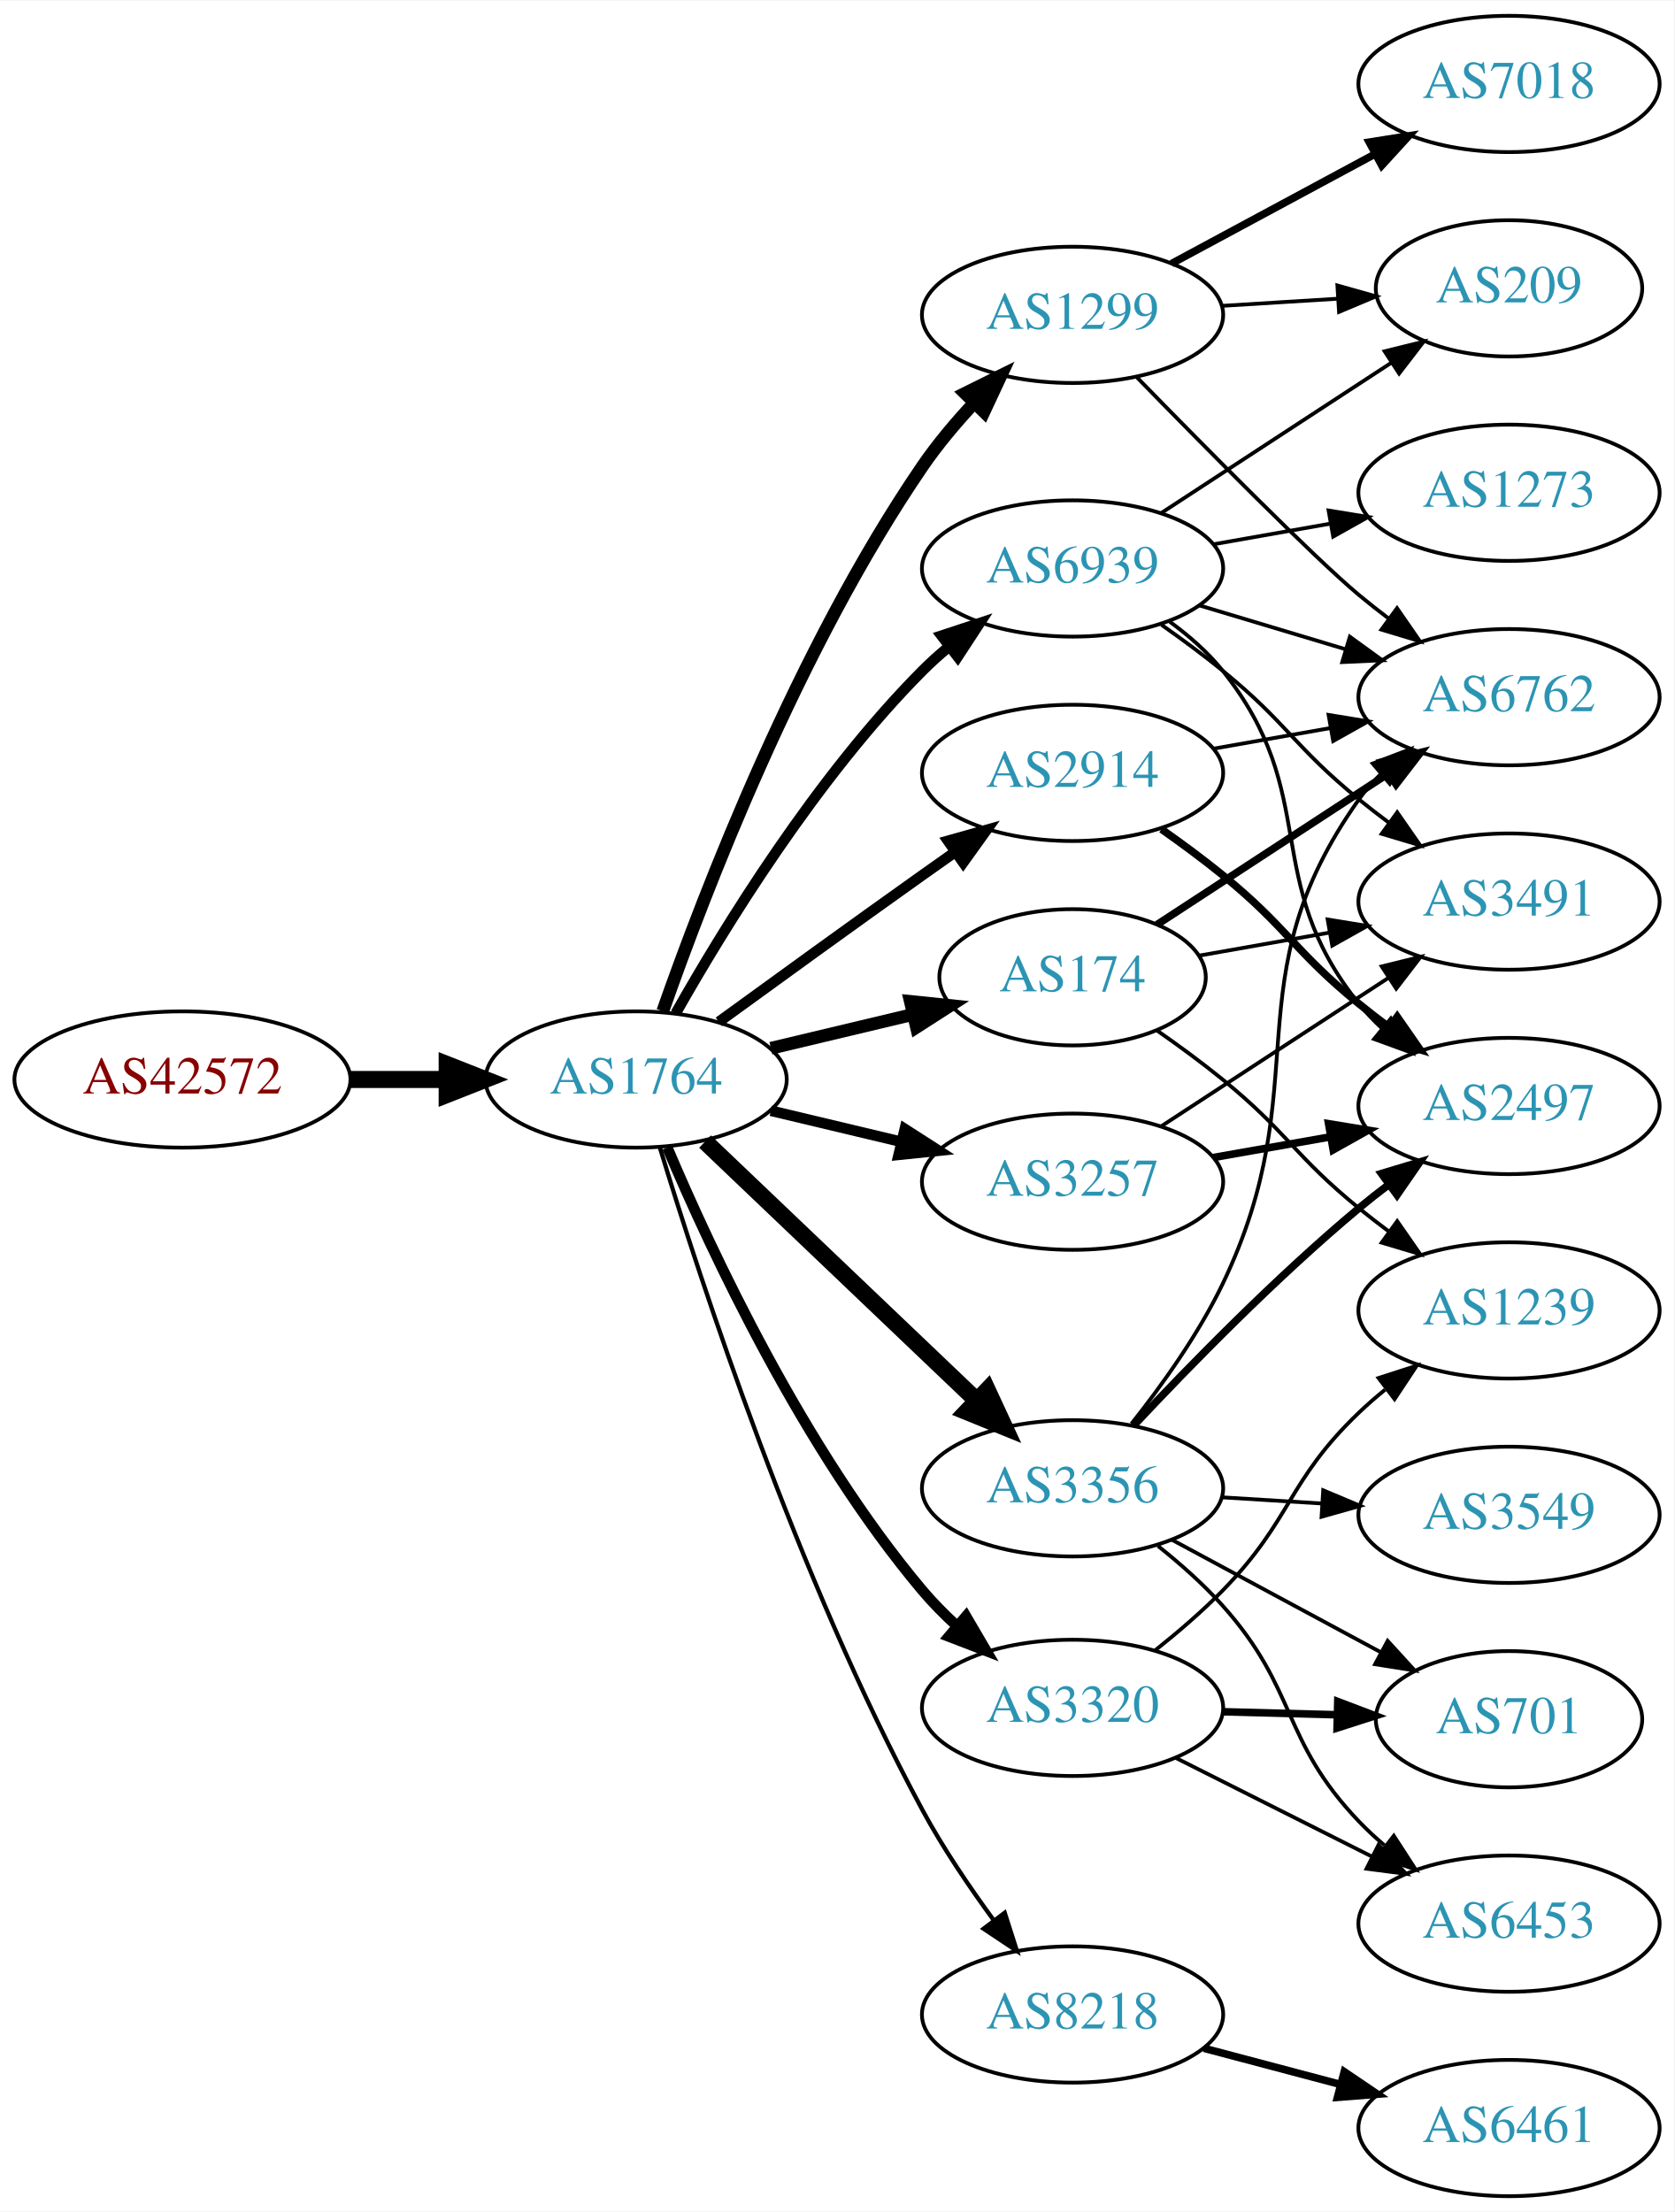
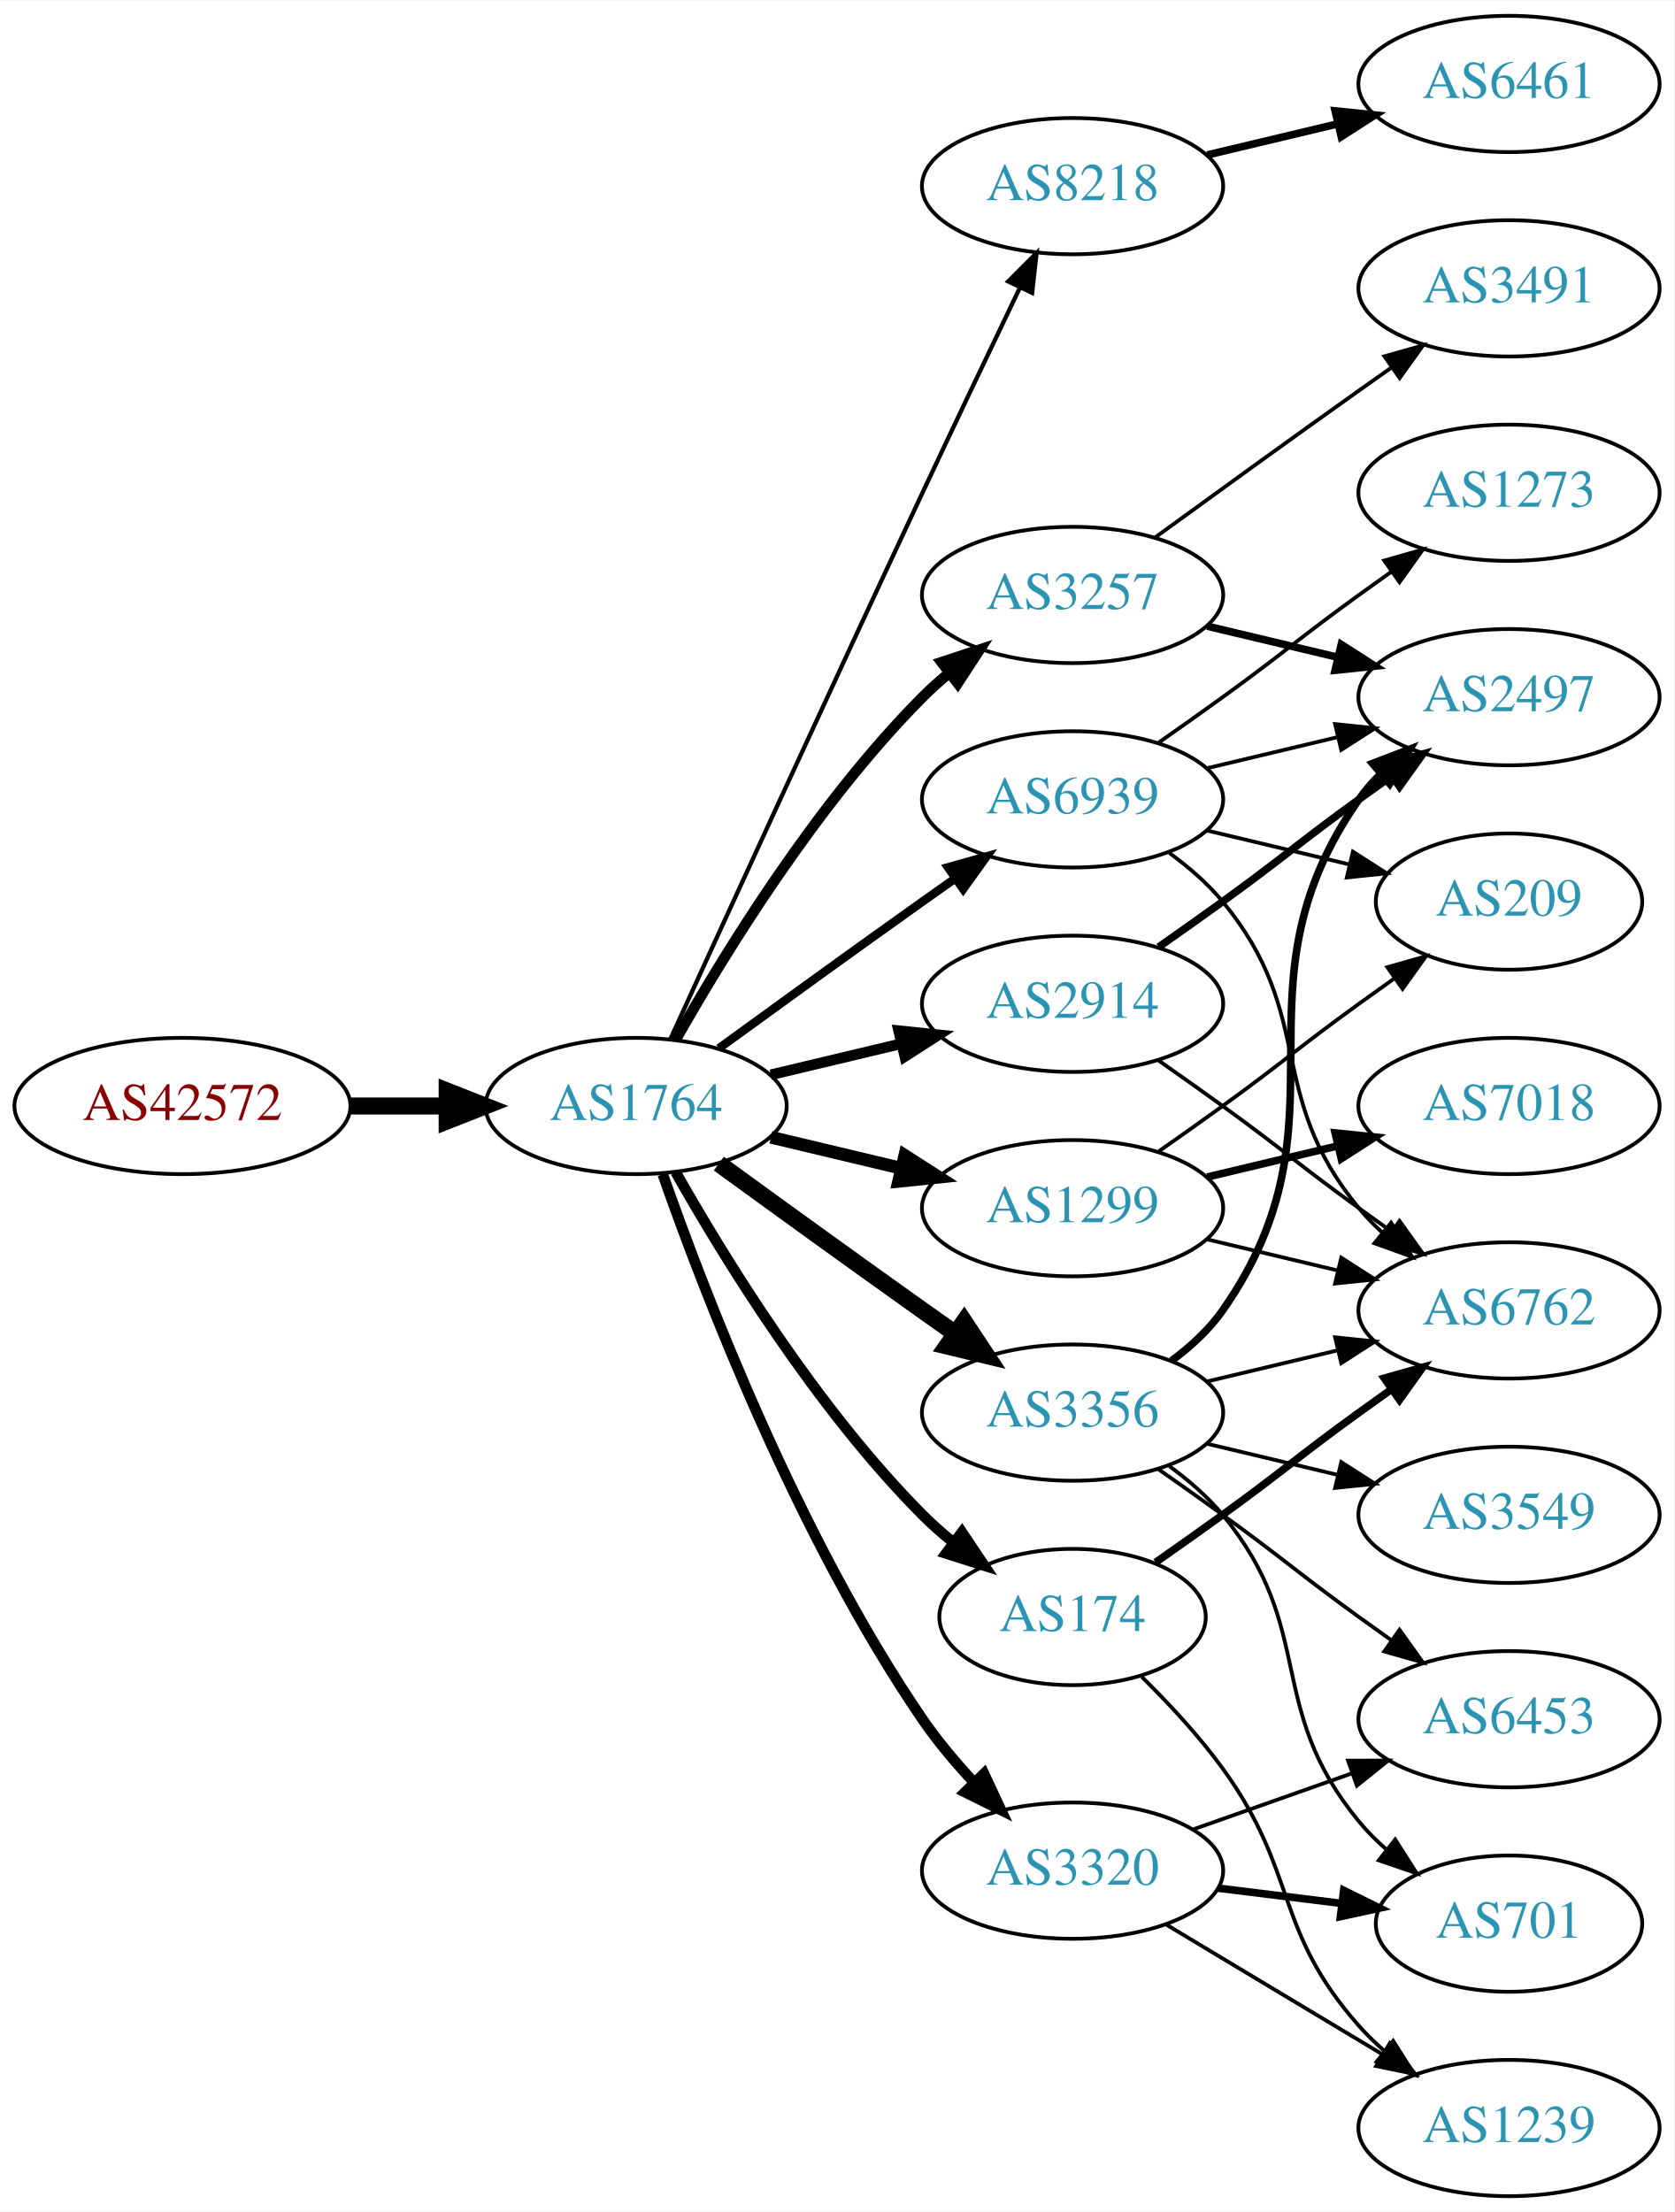
<svg xmlns="http://www.w3.org/2000/svg" xmlns:xlink="http://www.w3.org/1999/xlink" width="442pt" height="584pt" viewBox="0.00 0.00 442.27 584.00">
  <g id="graph0" class="graph" transform="scale(1 1) rotate(0) translate(4 580)">
    <polygon fill="white" stroke="none" points="-4,4 -4,-580 438.271,-580 438.271,4 -4,4" />
    <g id="node1" class="node">
      <g id="a_node1">
        <a xlink:href="/asn/42572" xlink:title="AS42572 ~ abaton EDV-Dienstleistungs GmbH [AT]">
-           <ellipse fill="#ffffff" stroke="black" cx="44.196" cy="-295" rx="44.393" ry="18" />
-           <text text-anchor="middle" x="44.196" y="-291.3" font-family="Times,serif" font-size="14.00" fill="#880000">AS42572</text>
+           <ellipse fill="#ffffff" stroke="black" cx="44.196" cy="-288" rx="44.393" ry="18" />
+           <text text-anchor="middle" x="44.196" y="-284.3" font-family="Times,serif" font-size="14.00" fill="#880000">AS42572</text>
        </a>
      </g>
    </g>
    <g id="node2" class="node">
      <g id="a_node2">
        <a xlink:href="/asn/1764" xlink:title="AS1764 ~ NEXTLAYER-AS [AT]">
-           <ellipse fill="#ffffff" stroke="black" cx="164.039" cy="-295" rx="39.794" ry="18" />
-           <text text-anchor="middle" x="164.039" y="-291.3" font-family="Times,serif" font-size="14.00" fill="#2c94b3">AS1764</text>
+           <ellipse fill="#ffffff" stroke="black" cx="164.039" cy="-288" rx="39.794" ry="18" />
+           <text text-anchor="middle" x="164.039" y="-284.3" font-family="Times,serif" font-size="14.00" fill="#2c94b3">AS1764</text>
        </a>
      </g>
    </g>
    <g id="edge1" class="edge">
-       <path fill="none" stroke="black" stroke-width="4.5" d="M88.407,-295C96.72,-295 105.482,-295 113.965,-295" />
-       <polygon fill="black" stroke="black" stroke-width="4.5" points="114.123,-298.938 124.123,-295 114.123,-291.063 114.123,-298.938" />
+       <path fill="none" stroke="black" stroke-width="4.5" d="M88.407,-288C96.72,-288 105.482,-288 113.965,-288" />
+       <polygon fill="black" stroke="black" stroke-width="4.5" points="114.123,-291.938 124.123,-288 114.123,-284.063 114.123,-291.938" />
    </g>
    <g id="node3" class="node">
      <g id="a_node3">
-         <a xlink:href="/asn/1299" xlink:title="AS1299 ~ Telia Carrier [EU]">
-           <ellipse fill="#ffffff" stroke="black" cx="279.332" cy="-497" rx="39.794" ry="18" />
-           <text text-anchor="middle" x="279.332" y="-493.3" font-family="Times,serif" font-size="14.00" fill="#2c94b3">AS1299</text>
+         <a xlink:href="/asn/8218" xlink:title="AS8218 ~ legacy Neotelecoms [FR]">
+           <ellipse fill="#ffffff" stroke="black" cx="279.332" cy="-531" rx="39.794" ry="18" />
+           <text text-anchor="middle" x="279.332" y="-527.3" font-family="Times,serif" font-size="14.00" fill="#2c94b3">AS8218</text>
        </a>
      </g>
    </g>
    <g id="edge2" class="edge">
-       <path fill="none" stroke="black" stroke-width="3.375" d="M171.083,-313.048C181.965,-344.106 206.813,-408.95 239.685,-457 243.641,-462.783 248.46,-468.501 253.334,-473.727" />
-       <polygon fill="black" stroke="black" stroke-width="3.375" points="250.929,-476.274 260.421,-480.981 255.936,-471.382 250.929,-476.274" />
+       <path fill="none" stroke="black" stroke-width="1.125" d="M173.026,-305.536C186.602,-335.296 215.099,-397.57 239.685,-450 248.176,-468.108 257.868,-488.421 265.422,-504.175" />
+       <polygon fill="black" stroke="black" stroke-width="1.125" points="262.337,-505.835 269.82,-513.335 268.647,-502.805 262.337,-505.835" />
    </g>
    <g id="node4" class="node">
      <g id="a_node4">
-         <a xlink:href="/asn/3257" xlink:title="AS3257 ~ GTT [DE]">
-           <ellipse fill="#ffffff" stroke="black" cx="279.332" cy="-268" rx="39.794" ry="18" />
-           <text text-anchor="middle" x="279.332" y="-264.3" font-family="Times,serif" font-size="14.00" fill="#2c94b3">AS3257</text>
+         <a xlink:href="/asn/174" xlink:title="AS174 ~ Cogent Communications [US]">
+           <ellipse fill="#ffffff" stroke="black" cx="279.332" cy="-153" rx="35.194" ry="18" />
+           <text text-anchor="middle" x="279.332" y="-149.3" font-family="Times,serif" font-size="14.00" fill="#2c94b3">AS174</text>
        </a>
      </g>
    </g>
    <g id="edge3" class="edge">
-       <path fill="none" stroke="black" stroke-width="2.812" d="M199.646,-286.752C210.517,-284.162 222.671,-281.265 234.114,-278.538" />
-       <polygon fill="black" stroke="black" stroke-width="2.812" points="235.02,-281.92 243.936,-276.197 233.397,-275.111 235.02,-281.92" />
+       <path fill="none" stroke="black" stroke-width="2.812" d="M174.498,-270.51C187.28,-247.904 211.712,-208.114 239.685,-180 242.185,-177.487 244.946,-175.051 247.807,-172.739" />
+       <polygon fill="black" stroke="black" stroke-width="2.812" points="250.108,-175.389 256.004,-166.587 245.905,-169.79 250.108,-175.389" />
    </g>
    <g id="node5" class="node">
      <g id="a_node5">
-         <a xlink:href="/asn/3356" xlink:title="AS3356 ~ Level 3 Parent, LLC [US]">
-           <ellipse fill="#ffffff" stroke="black" cx="279.332" cy="-187" rx="39.794" ry="18" />
-           <text text-anchor="middle" x="279.332" y="-183.3" font-family="Times,serif" font-size="14.00" fill="#2c94b3">AS3356</text>
+         <a xlink:href="/asn/2914" xlink:title="AS2914 ~ NTT America, Inc. [US]">
+           <ellipse fill="#ffffff" stroke="black" cx="279.332" cy="-315" rx="39.794" ry="18" />
+           <text text-anchor="middle" x="279.332" y="-311.3" font-family="Times,serif" font-size="14.00" fill="#2c94b3">AS2914</text>
        </a>
      </g>
    </g>
    <g id="edge4" class="edge">
-       <path fill="none" stroke="black" stroke-width="4.5" d="M182.245,-278.597C201.321,-260.413 232.241,-230.937 253.838,-210.349" />
-       <polygon fill="black" stroke="black" stroke-width="4.5" points="256.813,-212.953 261.334,-203.203 251.379,-207.253 256.813,-212.953" />
+       <path fill="none" stroke="black" stroke-width="2.812" d="M199.646,-296.248C210.517,-298.838 222.671,-301.735 234.114,-304.462" />
+       <polygon fill="black" stroke="black" stroke-width="2.812" points="233.397,-307.889 243.936,-306.803 235.02,-301.08 233.397,-307.889" />
    </g>
    <g id="node6" class="node">
      <g id="a_node6">
-         <a xlink:href="/asn/3320" xlink:title="AS3320 ~ DTAG [DE]">
-           <ellipse fill="#ffffff" stroke="black" cx="279.332" cy="-129" rx="39.794" ry="18" />
-           <text text-anchor="middle" x="279.332" y="-125.3" font-family="Times,serif" font-size="14.00" fill="#2c94b3">AS3320</text>
+         <a xlink:href="/asn/3356" xlink:title="AS3356 ~ Level 3 Parent, LLC [US]">
+           <ellipse fill="#ffffff" stroke="black" cx="279.332" cy="-207" rx="39.794" ry="18" />
+           <text text-anchor="middle" x="279.332" y="-203.3" font-family="Times,serif" font-size="14.00" fill="#2c94b3">AS3356</text>
        </a>
      </g>
    </g>
    <g id="edge5" class="edge">
-       <path fill="none" stroke="black" stroke-width="2.812" d="M172.274,-277.027C183.804,-249.788 208.287,-197.283 239.685,-160 242.428,-156.743 245.555,-153.587 248.815,-150.614" />
-       <polygon fill="black" stroke="black" stroke-width="2.812" points="251.188,-153.19 256.545,-144.049 246.657,-147.855 251.188,-153.19" />
+       <path fill="none" stroke="black" stroke-width="4.5" d="M185.887,-272.778C200.821,-261.909 221.435,-246.975 239.685,-234 242.506,-231.995 245.449,-229.915 248.397,-227.841" />
+       <polygon fill="black" stroke="black" stroke-width="4.5" points="250.694,-231.039 256.621,-222.074 246.173,-224.591 250.694,-231.039" />
    </g>
    <g id="node7" class="node">
      <g id="a_node7">
-         <a xlink:href="/asn/174" xlink:title="AS174 ~ Cogent Communications [US]">
-           <ellipse fill="#ffffff" stroke="black" cx="279.332" cy="-322" rx="35.194" ry="18" />
-           <text text-anchor="middle" x="279.332" y="-318.3" font-family="Times,serif" font-size="14.00" fill="#2c94b3">AS174</text>
+         <a xlink:href="/asn/1299" xlink:title="AS1299 ~ Telia Carrier [EU]">
+           <ellipse fill="#ffffff" stroke="black" cx="279.332" cy="-261" rx="39.794" ry="18" />
+           <text text-anchor="middle" x="279.332" y="-257.3" font-family="Times,serif" font-size="14.00" fill="#2c94b3">AS1299</text>
        </a>
      </g>
    </g>
    <g id="edge6" class="edge">
-       <path fill="none" stroke="black" stroke-width="3.375" d="M199.646,-303.248C211.44,-306.058 224.745,-309.229 237.013,-312.153" />
-       <polygon fill="black" stroke="black" stroke-width="3.375" points="236.479,-315.624 247.018,-314.537 238.101,-308.814 236.479,-315.624" />
+       <path fill="none" stroke="black" stroke-width="3.375" d="M199.646,-279.752C210.517,-277.162 222.671,-274.265 234.114,-271.538" />
+       <polygon fill="black" stroke="black" stroke-width="3.375" points="235.02,-274.92 243.936,-269.197 233.397,-268.111 235.02,-274.92" />
    </g>
    <g id="node8" class="node">
      <g id="a_node8">
-         <a xlink:href="/asn/2914" xlink:title="AS2914 ~ NTT America, Inc. [US]">
-           <ellipse fill="#ffffff" stroke="black" cx="279.332" cy="-376" rx="39.794" ry="18" />
-           <text text-anchor="middle" x="279.332" y="-372.3" font-family="Times,serif" font-size="14.00" fill="#2c94b3">AS2914</text>
+         <a xlink:href="/asn/3257" xlink:title="AS3257 ~ GTT [DE]">
+           <ellipse fill="#ffffff" stroke="black" cx="279.332" cy="-423" rx="39.794" ry="18" />
+           <text text-anchor="middle" x="279.332" y="-419.3" font-family="Times,serif" font-size="14.00" fill="#2c94b3">AS3257</text>
        </a>
      </g>
    </g>
    <g id="edge7" class="edge">
-       <path fill="none" stroke="black" stroke-width="2.812" d="M185.887,-310.222C200.821,-321.091 221.435,-336.025 239.685,-349 242.506,-351.005 245.449,-353.085 248.397,-355.159" />
-       <polygon fill="black" stroke="black" stroke-width="2.812" points="246.424,-358.05 256.621,-360.926 250.443,-352.319 246.424,-358.05" />
+       <path fill="none" stroke="black" stroke-width="2.812" d="M174.498,-305.49C187.28,-328.096 211.712,-367.886 239.685,-396 241.796,-398.121 244.092,-400.188 246.477,-402.171" />
+       <polygon fill="black" stroke="black" stroke-width="2.812" points="244.73,-405.242 254.793,-408.556 248.993,-399.69 244.73,-405.242" />
    </g>
    <g id="node9" class="node">
      <g id="a_node9">
-         <a xlink:href="/asn/8218" xlink:title="AS8218 ~ legacy Neotelecoms [FR]">
-           <ellipse fill="#ffffff" stroke="black" cx="279.332" cy="-48" rx="39.794" ry="18" />
-           <text text-anchor="middle" x="279.332" y="-44.3" font-family="Times,serif" font-size="14.00" fill="#2c94b3">AS8218</text>
+         <a xlink:href="/asn/3320" xlink:title="AS3320 ~ DTAG [DE]">
+           <ellipse fill="#ffffff" stroke="black" cx="279.332" cy="-86" rx="39.794" ry="18" />
+           <text text-anchor="middle" x="279.332" y="-82.3" font-family="Times,serif" font-size="14.00" fill="#2c94b3">AS3320</text>
        </a>
      </g>
    </g>
    <g id="edge8" class="edge">
-       <path fill="none" stroke="black" stroke-width="1.125" d="M170.308,-277.044C180.91,-242.133 206.656,-163.169 239.685,-102 245.081,-92.006 252.048,-81.707 258.576,-72.818" />
-       <polygon fill="black" stroke="black" stroke-width="1.125" points="261.409,-74.875 264.636,-64.783 255.82,-70.66 261.409,-74.875" />
+       <path fill="none" stroke="black" stroke-width="2.812" d="M171.083,-269.952C181.965,-238.894 206.813,-174.05 239.685,-126 243.641,-120.217 248.46,-114.499 253.334,-109.273" />
+       <polygon fill="black" stroke="black" stroke-width="2.812" points="255.936,-111.618 260.421,-102.019 250.929,-106.726 255.936,-111.618" />
    </g>
    <g id="node10" class="node">
      <g id="a_node10">
        <a xlink:href="/asn/6939" xlink:title="AS6939 ~ Hurricane Electric LLC [US]">
-           <ellipse fill="#ffffff" stroke="black" cx="279.332" cy="-430" rx="39.794" ry="18" />
-           <text text-anchor="middle" x="279.332" y="-426.3" font-family="Times,serif" font-size="14.00" fill="#2c94b3">AS6939</text>
+           <ellipse fill="#ffffff" stroke="black" cx="279.332" cy="-369" rx="39.794" ry="18" />
+           <text text-anchor="middle" x="279.332" y="-365.3" font-family="Times,serif" font-size="14.00" fill="#2c94b3">AS6939</text>
        </a>
      </g>
    </g>
    <g id="edge9" class="edge">
-       <path fill="none" stroke="black" stroke-width="2.812" d="M174.498,-312.49C187.28,-335.096 211.712,-374.886 239.685,-403 241.796,-405.121 244.092,-407.188 246.477,-409.171" />
-       <polygon fill="black" stroke="black" stroke-width="2.812" points="244.73,-412.242 254.793,-415.556 248.993,-406.69 244.73,-412.242" />
+       <path fill="none" stroke="black" stroke-width="2.25" d="M185.887,-303.222C200.821,-314.091 221.435,-329.025 239.685,-342 242.506,-344.005 245.449,-346.085 248.397,-348.159" />
+       <polygon fill="black" stroke="black" stroke-width="2.25" points="246.424,-351.05 256.621,-353.926 250.443,-345.319 246.424,-351.05" />
+     </g>
+     <g id="node11" class="node">
+       <g id="a_node11">
+         <a xlink:href="/asn/6461" xlink:title="AS6461 ~ Zayo Bandwidth [US]">
+           <ellipse fill="#ffffff" stroke="black" cx="394.625" cy="-558" rx="39.794" ry="18" />
+           <text text-anchor="middle" x="394.625" y="-554.3" font-family="Times,serif" font-size="14.00" fill="#2c94b3">AS6461</text>
+         </a>
+       </g>
+     </g>
+     <g id="edge10" class="edge">
+       <path fill="none" stroke="black" stroke-width="2" d="M314.939,-539.248C325.81,-541.838 337.964,-544.735 349.407,-547.462" />
+       <polygon fill="black" stroke="black" stroke-width="2" points="348.69,-550.889 359.229,-549.803 350.313,-544.08 348.69,-550.889" />
    </g>
    <g id="node14" class="node">
      <g id="a_node14">
        <a xlink:href="/asn/6762" xlink:title="AS6762 ~ TELECOM ITALIA SPARKLE S.p.A. [IT]">
+           <ellipse fill="#ffffff" stroke="black" cx="394.625" cy="-234" rx="39.794" ry="18" />
+           <text text-anchor="middle" x="394.625" y="-230.3" font-family="Times,serif" font-size="14.00" fill="#2c94b3">AS6762</text>
+         </a>
+       </g>
+     </g>
+     <g id="edge24" class="edge">
+       <path fill="none" stroke="black" stroke-width="2" d="M301.282,-167.445C307.044,-171.471 313.277,-175.872 318.978,-180 335.178,-191.729 338.778,-195.271 354.978,-207 357.781,-209.029 360.712,-211.125 363.653,-213.21" />
+       <polygon fill="black" stroke="black" stroke-width="2" points="361.675,-216.097 371.868,-218.991 365.704,-210.373 361.675,-216.097" />
+     </g>
+     <g id="node20" class="node">
+       <g id="a_node20">
+         <a xlink:href="/asn/1239" xlink:title="AS1239 ~ Sprint [US]">
+           <ellipse fill="#ffffff" stroke="black" cx="394.625" cy="-18" rx="39.794" ry="18" />
+           <text text-anchor="middle" x="394.625" y="-14.3" font-family="Times,serif" font-size="14.00" fill="#2c94b3">AS1239</text>
+         </a>
+       </g>
+     </g>
+     <g id="edge23" class="edge">
+       <path fill="none" stroke="black" d="M297.618,-137.199C304.729,-130.192 312.741,-121.598 318.978,-113 339.057,-85.319 332.328,-70.62 354.978,-45 356.96,-42.758 359.164,-40.606 361.487,-38.563" />
+       <polygon fill="black" stroke="black" points="364.02,-41.022 369.688,-32.071 359.675,-35.534 364.02,-41.022" />
+     </g>
+     <g id="node12" class="node">
+       <g id="a_node12">
+         <a xlink:href="/asn/2497" xlink:title="AS2497 ~ Internet Initiative Japan Inc. [JP]">
          <ellipse fill="#ffffff" stroke="black" cx="394.625" cy="-396" rx="39.794" ry="18" />
-           <text text-anchor="middle" x="394.625" y="-392.3" font-family="Times,serif" font-size="14.00" fill="#2c94b3">AS6762</text>
-         </a>
-       </g>
-     </g>
-     <g id="edge20" class="edge">
-       <path fill="none" stroke="black" d="M296.234,-480.592C314.4,-461.965 343.139,-432.88 354.978,-423 357.492,-420.902 360.163,-418.801 362.882,-416.748" />
-       <polygon fill="black" stroke="black" points="365.044,-419.504 371.07,-410.789 360.925,-413.844 365.044,-419.504" />
-     </g>
-     <g id="node18" class="node">
-       <g id="a_node18">
-         <a xlink:href="/asn/7018" xlink:title="AS7018 ~ AT&amp;T Services, Inc. [US]">
-           <ellipse fill="#ffffff" stroke="black" cx="394.625" cy="-558" rx="39.794" ry="18" />
-           <text text-anchor="middle" x="394.625" y="-554.3" font-family="Times,serif" font-size="14.00" fill="#2c94b3">AS7018</text>
-         </a>
-       </g>
-     </g>
-     <g id="edge21" class="edge">
-       <path fill="none" stroke="black" stroke-width="2" d="M305.475,-510.538C321.206,-519.008 341.69,-530.037 358.952,-539.331" />
-       <polygon fill="black" stroke="black" stroke-width="2" points="357.696,-542.63 368.16,-544.289 361.014,-536.467 357.696,-542.63" />
-     </g>
-     <g id="node19" class="node">
-       <g id="a_node19">
-         <a xlink:href="/asn/209" xlink:title="AS209 ~ CenturyLink Communications, LLC [US]">
-           <ellipse fill="#ffffff" stroke="black" cx="394.625" cy="-504" rx="35.194" ry="18" />
-           <text text-anchor="middle" x="394.625" y="-500.3" font-family="Times,serif" font-size="14.00" fill="#2c94b3">AS209</text>
-         </a>
-       </g>
-     </g>
-     <g id="edge22" class="edge">
-       <path fill="none" stroke="black" d="M318.687,-499.37C328.502,-499.976 339.137,-500.633 349.228,-501.257" />
-       <polygon fill="black" stroke="black" points="349.292,-504.767 359.489,-501.891 349.724,-497.781 349.292,-504.767" />
+           <text text-anchor="middle" x="394.625" y="-392.3" font-family="Times,serif" font-size="14.00" fill="#2c94b3">AS2497</text>
+         </a>
+       </g>
+     </g>
+     <g id="edge17" class="edge">
+       <path fill="none" stroke="black" stroke-width="2" d="M302.089,-330.009C307.623,-333.879 313.542,-338.064 318.978,-342 335.178,-353.729 338.778,-357.271 354.978,-369 357.781,-371.029 360.712,-373.125 363.653,-375.21" />
+       <polygon fill="black" stroke="black" stroke-width="2" points="361.675,-378.097 371.868,-380.991 365.704,-372.373 361.675,-378.097" />
+     </g>
+     <g id="edge16" class="edge">
+       <path fill="none" stroke="black" d="M302.089,-299.991C307.623,-296.121 313.542,-291.936 318.978,-288 335.178,-276.271 338.778,-272.729 354.978,-261 357.781,-258.971 360.712,-256.875 363.653,-254.79" />
+       <polygon fill="black" stroke="black" points="365.704,-257.627 371.868,-249.009 361.675,-251.903 365.704,-257.627" />
+     </g>
+     <g id="edge11" class="edge">
+       <path fill="none" stroke="black" stroke-width="2" d="M305.491,-220.716C310.555,-224.455 315.411,-228.904 318.978,-234 354.592,-284.869 319.365,-318.131 354.978,-369 356.65,-371.389 358.606,-373.635 360.733,-375.733" />
+       <polygon fill="black" stroke="black" stroke-width="2" points="358.573,-378.49 368.465,-382.284 363.097,-373.149 358.573,-378.49" />
    </g>
    <g id="node13" class="node">
      <g id="a_node13">
-         <a xlink:href="/asn/2497" xlink:title="AS2497 ~ Internet Initiative Japan Inc. [JP]">
-           <ellipse fill="#ffffff" stroke="black" cx="394.625" cy="-288" rx="39.794" ry="18" />
-           <text text-anchor="middle" x="394.625" y="-284.3" font-family="Times,serif" font-size="14.00" fill="#2c94b3">AS2497</text>
-         </a>
-       </g>
-     </g>
-     <g id="edge15" class="edge">
-       <path fill="none" stroke="black" stroke-width="2" d="M316.49,-274.383C326.3,-276.115 337.059,-278.014 347.345,-279.83" />
-       <polygon fill="black" stroke="black" stroke-width="2" points="346.965,-283.317 357.421,-281.609 348.182,-276.424 346.965,-283.317" />
-     </g>
-     <g id="node16" class="node">
-       <g id="a_node16">
-         <a xlink:href="/asn/3491" xlink:title="AS3491 ~ PCCW Global, Inc. [US]">
-           <ellipse fill="#ffffff" stroke="black" cx="394.625" cy="-342" rx="39.794" ry="18" />
-           <text text-anchor="middle" x="394.625" y="-338.3" font-family="Times,serif" font-size="14.00" fill="#2c94b3">AS3491</text>
-         </a>
-       </g>
-     </g>
-     <g id="edge16" class="edge">
-       <path fill="none" stroke="black" d="M302.715,-282.62C319.861,-293.82 343.716,-309.401 362.688,-321.793" />
-       <polygon fill="black" stroke="black" points="361.002,-324.872 371.288,-327.41 364.83,-319.011 361.002,-324.872" />
-     </g>
-     <g id="node11" class="node">
-       <g id="a_node11">
-         <a xlink:href="/asn/6453" xlink:title="AS6453 ~ TATA COMMUNICATIONS (AMERICA) INC [US]">
-           <ellipse fill="#ffffff" stroke="black" cx="394.625" cy="-72" rx="39.794" ry="18" />
-           <text text-anchor="middle" x="394.625" y="-68.3" font-family="Times,serif" font-size="14.00" fill="#2c94b3">AS6453</text>
-         </a>
-       </g>
-     </g>
-     <g id="edge10" class="edge">
-       <path fill="none" stroke="black" d="M301.903,-171.764C307.794,-167.072 313.936,-161.645 318.978,-156 338.938,-133.653 334.289,-120.674 354.978,-99 357.044,-96.835 359.309,-94.738 361.672,-92.734" />
-       <polygon fill="black" stroke="black" points="364.195,-95.207 369.948,-86.31 359.903,-89.677 364.195,-95.207" />
-     </g>
-     <g id="node12" class="node">
-       <g id="a_node12">
+         <a xlink:href="/asn/701" xlink:title="AS701 ~ UUNET [US]">
+           <ellipse fill="#ffffff" stroke="black" cx="394.625" cy="-72" rx="35.194" ry="18" />
+           <text text-anchor="middle" x="394.625" y="-68.3" font-family="Times,serif" font-size="14.00" fill="#2c94b3">AS701</text>
+         </a>
+       </g>
+     </g>
+     <g id="edge12" class="edge">
+       <path fill="none" stroke="black" d="M304.912,-192.844C310.007,-189.128 315.02,-184.799 318.978,-180 344.043,-149.606 329.913,-129.394 354.978,-99 357.113,-96.411 359.556,-93.959 362.152,-91.666" />
+       <polygon fill="black" stroke="black" points="364.56,-94.225 370.251,-85.288 360.229,-88.725 364.56,-94.225" />
+     </g>
+     <g id="edge13" class="edge">
+       <path fill="none" stroke="black" d="M314.939,-215.248C325.81,-217.838 337.964,-220.735 349.407,-223.462" />
+       <polygon fill="black" stroke="black" points="348.69,-226.889 359.229,-225.803 350.313,-220.08 348.69,-226.889" />
+     </g>
+     <g id="node15" class="node">
+       <g id="a_node15">
        <a xlink:href="/asn/3549" xlink:title="AS3549 ~ Level 3 Parent, LLC [US]">
          <ellipse fill="#ffffff" stroke="black" cx="394.625" cy="-180" rx="39.794" ry="18" />
          <text text-anchor="middle" x="394.625" y="-176.3" font-family="Times,serif" font-size="14.00" fill="#2c94b3">AS3549</text>
        </a>
      </g>
    </g>
-     <g id="edge11" class="edge">
-       <path fill="none" stroke="black" d="M318.687,-184.63C327.177,-184.106 336.281,-183.543 345.115,-182.997" />
-       <polygon fill="black" stroke="black" points="345.543,-186.478 355.308,-182.367 345.111,-179.491 345.543,-186.478" />
-     </g>
-     <g id="edge12" class="edge">
-       <path fill="none" stroke="black" stroke-width="2" d="M295.598,-203.704C310.184,-219.271 333.122,-242.761 354.978,-261 357.492,-263.098 360.163,-265.199 362.882,-267.252" />
-       <polygon fill="black" stroke="black" stroke-width="2" points="360.925,-270.156 371.07,-273.211 365.044,-264.496 360.925,-270.156" />
-     </g>
-     <g id="edge13" class="edge">
-       <path fill="none" stroke="black" d="M294.864,-204.023C302.929,-214.198 312.59,-227.698 318.978,-241 344.559,-294.273 320.758,-320.82 354.978,-369 356.667,-371.377 358.633,-373.616 360.769,-375.708" />
-       <polygon fill="black" stroke="black" points="358.617,-378.472 368.516,-382.248 363.132,-373.123 358.617,-378.472" />
-     </g>
-     <g id="node15" class="node">
-       <g id="a_node15">
-         <a xlink:href="/asn/701" xlink:title="AS701 ~ UUNET [US]">
-           <ellipse fill="#ffffff" stroke="black" cx="394.625" cy="-126" rx="35.194" ry="18" />
-           <text text-anchor="middle" x="394.625" y="-122.3" font-family="Times,serif" font-size="14.00" fill="#2c94b3">AS701</text>
-         </a>
-       </g>
-     </g>
    <g id="edge14" class="edge">
-       <path fill="none" stroke="black" d="M305.475,-173.462C321.796,-164.675 343.232,-153.133 360.879,-143.631" />
-       <polygon fill="black" stroke="black" points="362.569,-146.696 369.715,-138.874 359.251,-140.533 362.569,-146.696" />
+       <path fill="none" stroke="black" d="M314.939,-198.752C325.81,-196.162 337.964,-193.265 349.407,-190.538" />
+       <polygon fill="black" stroke="black" points="350.313,-193.92 359.229,-188.197 348.69,-187.111 350.313,-193.92" />
+     </g>
+     <g id="node16" class="node">
+       <g id="a_node16">
+         <a xlink:href="/asn/6453" xlink:title="AS6453 ~ TATA COMMUNICATIONS (AMERICA) INC [US]">
+           <ellipse fill="#ffffff" stroke="black" cx="394.625" cy="-126" rx="39.794" ry="18" />
+           <text text-anchor="middle" x="394.625" y="-122.3" font-family="Times,serif" font-size="14.00" fill="#2c94b3">AS6453</text>
+         </a>
+       </g>
+     </g>
+     <g id="edge15" class="edge">
+       <path fill="none" stroke="black" d="M302.089,-191.991C307.623,-188.121 313.542,-183.936 318.978,-180 335.178,-168.271 338.778,-164.729 354.978,-153 357.781,-150.971 360.712,-148.875 363.653,-146.79" />
+       <polygon fill="black" stroke="black" points="365.704,-149.627 371.868,-141.009 361.675,-143.903 365.704,-149.627" />
    </g>
    <g id="edge19" class="edge">
-       <path fill="none" stroke="black" d="M306.608,-115.78C322.051,-108.01 341.769,-98.089 358.53,-89.657" />
-       <polygon fill="black" stroke="black" points="360.131,-92.77 367.491,-85.148 356.984,-86.516 360.131,-92.77" />
-     </g>
-     <g id="edge17" class="edge">
-       <path fill="none" stroke="black" stroke-width="2" d="M319.004,-127.976C328.709,-127.719 339.2,-127.441 349.163,-127.177" />
-       <polygon fill="black" stroke="black" stroke-width="2" points="349.395,-130.673 359.299,-126.909 349.21,-123.675 349.395,-130.673" />
+       <path fill="none" stroke="black" d="M314.939,-252.752C325.81,-250.162 337.964,-247.265 349.407,-244.538" />
+       <polygon fill="black" stroke="black" points="350.313,-247.92 359.229,-242.197 348.69,-241.111 350.313,-247.92" />
    </g>
    <g id="node17" class="node">
      <g id="a_node17">
-         <a xlink:href="/asn/1239" xlink:title="AS1239 ~ Sprint [US]">
-           <ellipse fill="#ffffff" stroke="black" cx="394.625" cy="-234" rx="39.794" ry="18" />
-           <text text-anchor="middle" x="394.625" y="-230.3" font-family="Times,serif" font-size="14.00" fill="#2c94b3">AS1239</text>
+         <a xlink:href="/asn/7018" xlink:title="AS7018 ~ AT&amp;T Services, Inc. [US]">
+           <ellipse fill="#ffffff" stroke="black" cx="394.625" cy="-288" rx="39.794" ry="18" />
+           <text text-anchor="middle" x="394.625" y="-284.3" font-family="Times,serif" font-size="14.00" fill="#2c94b3">AS7018</text>
        </a>
      </g>
    </g>
    <g id="edge18" class="edge">
-       <path fill="none" stroke="black" d="M301.18,-144.218C307.183,-148.991 313.566,-154.465 318.978,-160 337.374,-178.813 335.969,-188.806 354.978,-207 357.14,-209.069 359.473,-211.098 361.883,-213.056" />
-       <polygon fill="black" stroke="black" points="360.161,-216.142 370.244,-219.394 364.39,-210.564 360.161,-216.142" />
+       <path fill="none" stroke="black" stroke-width="2" d="M314.939,-269.248C325.81,-271.838 337.964,-274.735 349.407,-277.462" />
+       <polygon fill="black" stroke="black" stroke-width="2" points="348.69,-280.889 359.229,-279.803 350.313,-274.08 348.69,-280.889" />
+     </g>
+     <g id="node18" class="node">
+       <g id="a_node18">
+         <a xlink:href="/asn/209" xlink:title="AS209 ~ CenturyLink Communications, LLC [US]">
+           <ellipse fill="#ffffff" stroke="black" cx="394.625" cy="-342" rx="35.194" ry="18" />
+           <text text-anchor="middle" x="394.625" y="-338.3" font-family="Times,serif" font-size="14.00" fill="#2c94b3">AS209</text>
+         </a>
+       </g>
+     </g>
+     <g id="edge20" class="edge">
+       <path fill="none" stroke="black" d="M302.089,-276.009C307.623,-279.879 313.542,-284.064 318.978,-288 335.178,-299.729 338.778,-303.271 354.978,-315 358.007,-317.193 361.186,-319.463 364.364,-321.713" />
+       <polygon fill="black" stroke="black" points="362.481,-324.667 372.675,-327.555 366.506,-318.941 362.481,-324.667" />
+     </g>
+     <g id="edge22" class="edge">
+       <path fill="none" stroke="black" stroke-width="2" d="M314.939,-414.752C325.81,-412.162 337.964,-409.265 349.407,-406.538" />
+       <polygon fill="black" stroke="black" stroke-width="2" points="350.313,-409.92 359.229,-404.197 348.69,-403.111 350.313,-409.92" />
+     </g>
+     <g id="node19" class="node">
+       <g id="a_node19">
+         <a xlink:href="/asn/3491" xlink:title="AS3491 ~ PCCW Global, Inc. [US]">
+           <ellipse fill="#ffffff" stroke="black" cx="394.625" cy="-504" rx="39.794" ry="18" />
+           <text text-anchor="middle" x="394.625" y="-500.3" font-family="Times,serif" font-size="14.00" fill="#2c94b3">AS3491</text>
+         </a>
+       </g>
+     </g>
+     <g id="edge21" class="edge">
+       <path fill="none" stroke="black" d="M301.18,-438.222C316.114,-449.091 336.727,-464.025 354.978,-477 357.799,-479.005 360.742,-481.085 363.69,-483.159" />
+       <polygon fill="black" stroke="black" points="361.717,-486.05 371.914,-488.926 365.736,-480.319 361.717,-486.05" />
    </g>
    <g id="edge25" class="edge">
-       <path fill="none" stroke="black" stroke-width="2" d="M301.641,-335.919C318.873,-347.174 343.367,-363.173 362.748,-375.832" />
-       <polygon fill="black" stroke="black" stroke-width="2" points="360.962,-378.846 371.248,-381.384 364.79,-372.985 360.962,-378.846" />
-     </g>
-     <g id="edge23" class="edge">
-       <path fill="none" stroke="black" d="M312.797,-327.731C323.518,-329.624 335.662,-331.768 347.218,-333.808" />
-       <polygon fill="black" stroke="black" points="346.715,-337.273 357.171,-335.565 347.932,-330.38 346.715,-337.273" />
-     </g>
-     <g id="edge24" class="edge">
-       <path fill="none" stroke="black" d="M301.603,-307.973C307.367,-303.949 313.52,-299.444 318.978,-295 336.045,-281.105 337.911,-274.895 354.978,-261 357.517,-258.933 360.206,-256.853 362.936,-254.814" />
-       <polygon fill="black" stroke="black" points="365.092,-257.574 371.141,-248.876 360.988,-251.903 365.092,-257.574" />
+       <path fill="none" stroke="black" stroke-width="2" d="M317.742,-81.377C328.194,-80.085 339.638,-78.671 350.397,-77.342" />
+       <polygon fill="black" stroke="black" stroke-width="2" points="350.952,-80.8 360.447,-76.1 350.094,-73.853 350.952,-80.8" />
    </g>
    <g id="edge27" class="edge">
-       <path fill="none" stroke="black" stroke-width="2" d="M302.815,-361.124C308.222,-357.321 313.9,-353.134 318.978,-349 336.045,-335.105 337.911,-328.895 354.978,-315 357.517,-312.933 360.206,-310.853 362.936,-308.814" />
-       <polygon fill="black" stroke="black" stroke-width="2" points="365.092,-311.574 371.141,-302.876 360.988,-305.903 365.092,-311.574" />
+       <path fill="none" stroke="black" d="M311.289,-96.93C324.153,-101.472 339.259,-106.805 352.995,-111.655" />
+       <polygon fill="black" stroke="black" points="352.109,-115.054 362.704,-115.083 354.44,-108.453 352.109,-115.054" />
    </g>
    <g id="edge26" class="edge">
-       <path fill="none" stroke="black" d="M316.49,-382.383C326.3,-384.115 337.059,-386.014 347.345,-387.83" />
-       <polygon fill="black" stroke="black" points="346.965,-391.317 357.421,-389.609 348.182,-384.424 346.965,-391.317" />
-     </g>
-     <g id="node20" class="node">
-       <g id="a_node20">
-         <a xlink:href="/asn/6461" xlink:title="AS6461 ~ Zayo Bandwidth [US]">
-           <ellipse fill="#ffffff" stroke="black" cx="394.625" cy="-18" rx="39.794" ry="18" />
-           <text text-anchor="middle" x="394.625" y="-14.3" font-family="Times,serif" font-size="14.00" fill="#2c94b3">AS6461</text>
-         </a>
-       </g>
+       <path fill="none" stroke="black" d="M304.082,-71.745C320.698,-61.771 343.094,-48.329 361.331,-37.383" />
+       <polygon fill="black" stroke="black" points="363.133,-40.384 369.906,-32.236 359.531,-34.382 363.133,-40.384" />
+     </g>
+     <g id="edge30" class="edge">
+       <path fill="none" stroke="black" d="M314.939,-377.248C325.81,-379.838 337.964,-382.735 349.407,-385.462" />
+       <polygon fill="black" stroke="black" points="348.69,-388.889 359.229,-387.803 350.313,-382.08 348.69,-388.889" />
+     </g>
+     <g id="edge31" class="edge">
+       <path fill="none" stroke="black" d="M304.912,-354.844C310.007,-351.128 315.02,-346.799 318.978,-342 344.043,-311.606 329.913,-291.394 354.978,-261 356.833,-258.75 358.92,-256.604 361.139,-254.576" />
+       <polygon fill="black" stroke="black" points="363.488,-257.177 369.044,-248.156 359.075,-251.744 363.488,-257.177" />
    </g>
    <g id="edge28" class="edge">
-       <path fill="none" stroke="black" stroke-width="2" d="M314.016,-39.08C325.329,-36.085 338.112,-32.7 350.072,-29.533" />
-       <polygon fill="black" stroke="black" stroke-width="2" points="351.103,-32.88 359.874,-26.937 349.311,-26.114 351.103,-32.88" />
-     </g>
-     <g id="edge30" class="edge">
-       <path fill="none" stroke="black" d="M305.02,-415.931C310.108,-412.211 315.093,-407.858 318.978,-403 345.373,-370 328.583,-348 354.978,-315 356.799,-312.723 358.862,-310.557 361.064,-308.515" />
-       <polygon fill="black" stroke="black" points="363.416,-311.112 368.937,-302.069 358.982,-305.696 363.416,-311.112" />
-     </g>
-     <g id="edge29" class="edge">
-       <path fill="none" stroke="black" d="M312.797,-420.257C324.767,-416.665 338.51,-412.54 351.228,-408.723" />
-       <polygon fill="black" stroke="black" points="352.583,-411.971 361.155,-405.744 350.571,-405.267 352.583,-411.971" />
-     </g>
-     <g id="edge33" class="edge">
-       <path fill="none" stroke="black" d="M302.815,-415.124C308.222,-411.321 313.9,-407.134 318.978,-403 336.045,-389.105 337.911,-382.895 354.978,-369 357.517,-366.933 360.206,-364.853 362.936,-362.814" />
-       <polygon fill="black" stroke="black" points="365.092,-365.574 371.141,-356.876 360.988,-359.903 365.092,-365.574" />
-     </g>
-     <g id="edge32" class="edge">
-       <path fill="none" stroke="black" d="M302.715,-444.62C320.162,-456.016 344.556,-471.95 363.683,-484.443" />
-       <polygon fill="black" stroke="black" points="361.77,-487.374 372.057,-489.912 365.598,-481.514 361.77,-487.374" />
+       <path fill="none" stroke="black" d="M314.939,-360.752C326.733,-357.942 340.038,-354.771 352.306,-351.847" />
+       <polygon fill="black" stroke="black" points="353.394,-355.186 362.311,-349.463 351.772,-348.376 353.394,-355.186" />
    </g>
    <g id="node21" class="node">
      <g id="a_node21">
        <a xlink:href="/asn/1273" xlink:title="AS1273 ~ Vodafone Group PLC [EU]">
          <ellipse fill="#ffffff" stroke="black" cx="394.625" cy="-450" rx="39.794" ry="18" />
          <text text-anchor="middle" x="394.625" y="-446.3" font-family="Times,serif" font-size="14.00" fill="#2c94b3">AS1273</text>
        </a>
      </g>
    </g>
-     <g id="edge31" class="edge">
-       <path fill="none" stroke="black" d="M316.49,-436.383C326.3,-438.115 337.059,-440.014 347.345,-441.83" />
-       <polygon fill="black" stroke="black" points="346.965,-445.317 357.421,-443.609 348.182,-438.424 346.965,-445.317" />
+     <g id="edge29" class="edge">
+       <path fill="none" stroke="black" d="M302.089,-384.009C307.623,-387.879 313.542,-392.064 318.978,-396 335.178,-407.729 338.778,-411.271 354.978,-423 357.781,-425.029 360.712,-427.125 363.653,-429.21" />
+       <polygon fill="black" stroke="black" points="361.675,-432.097 371.868,-434.991 365.704,-426.373 361.675,-432.097" />
    </g>
  </g>
</svg>
